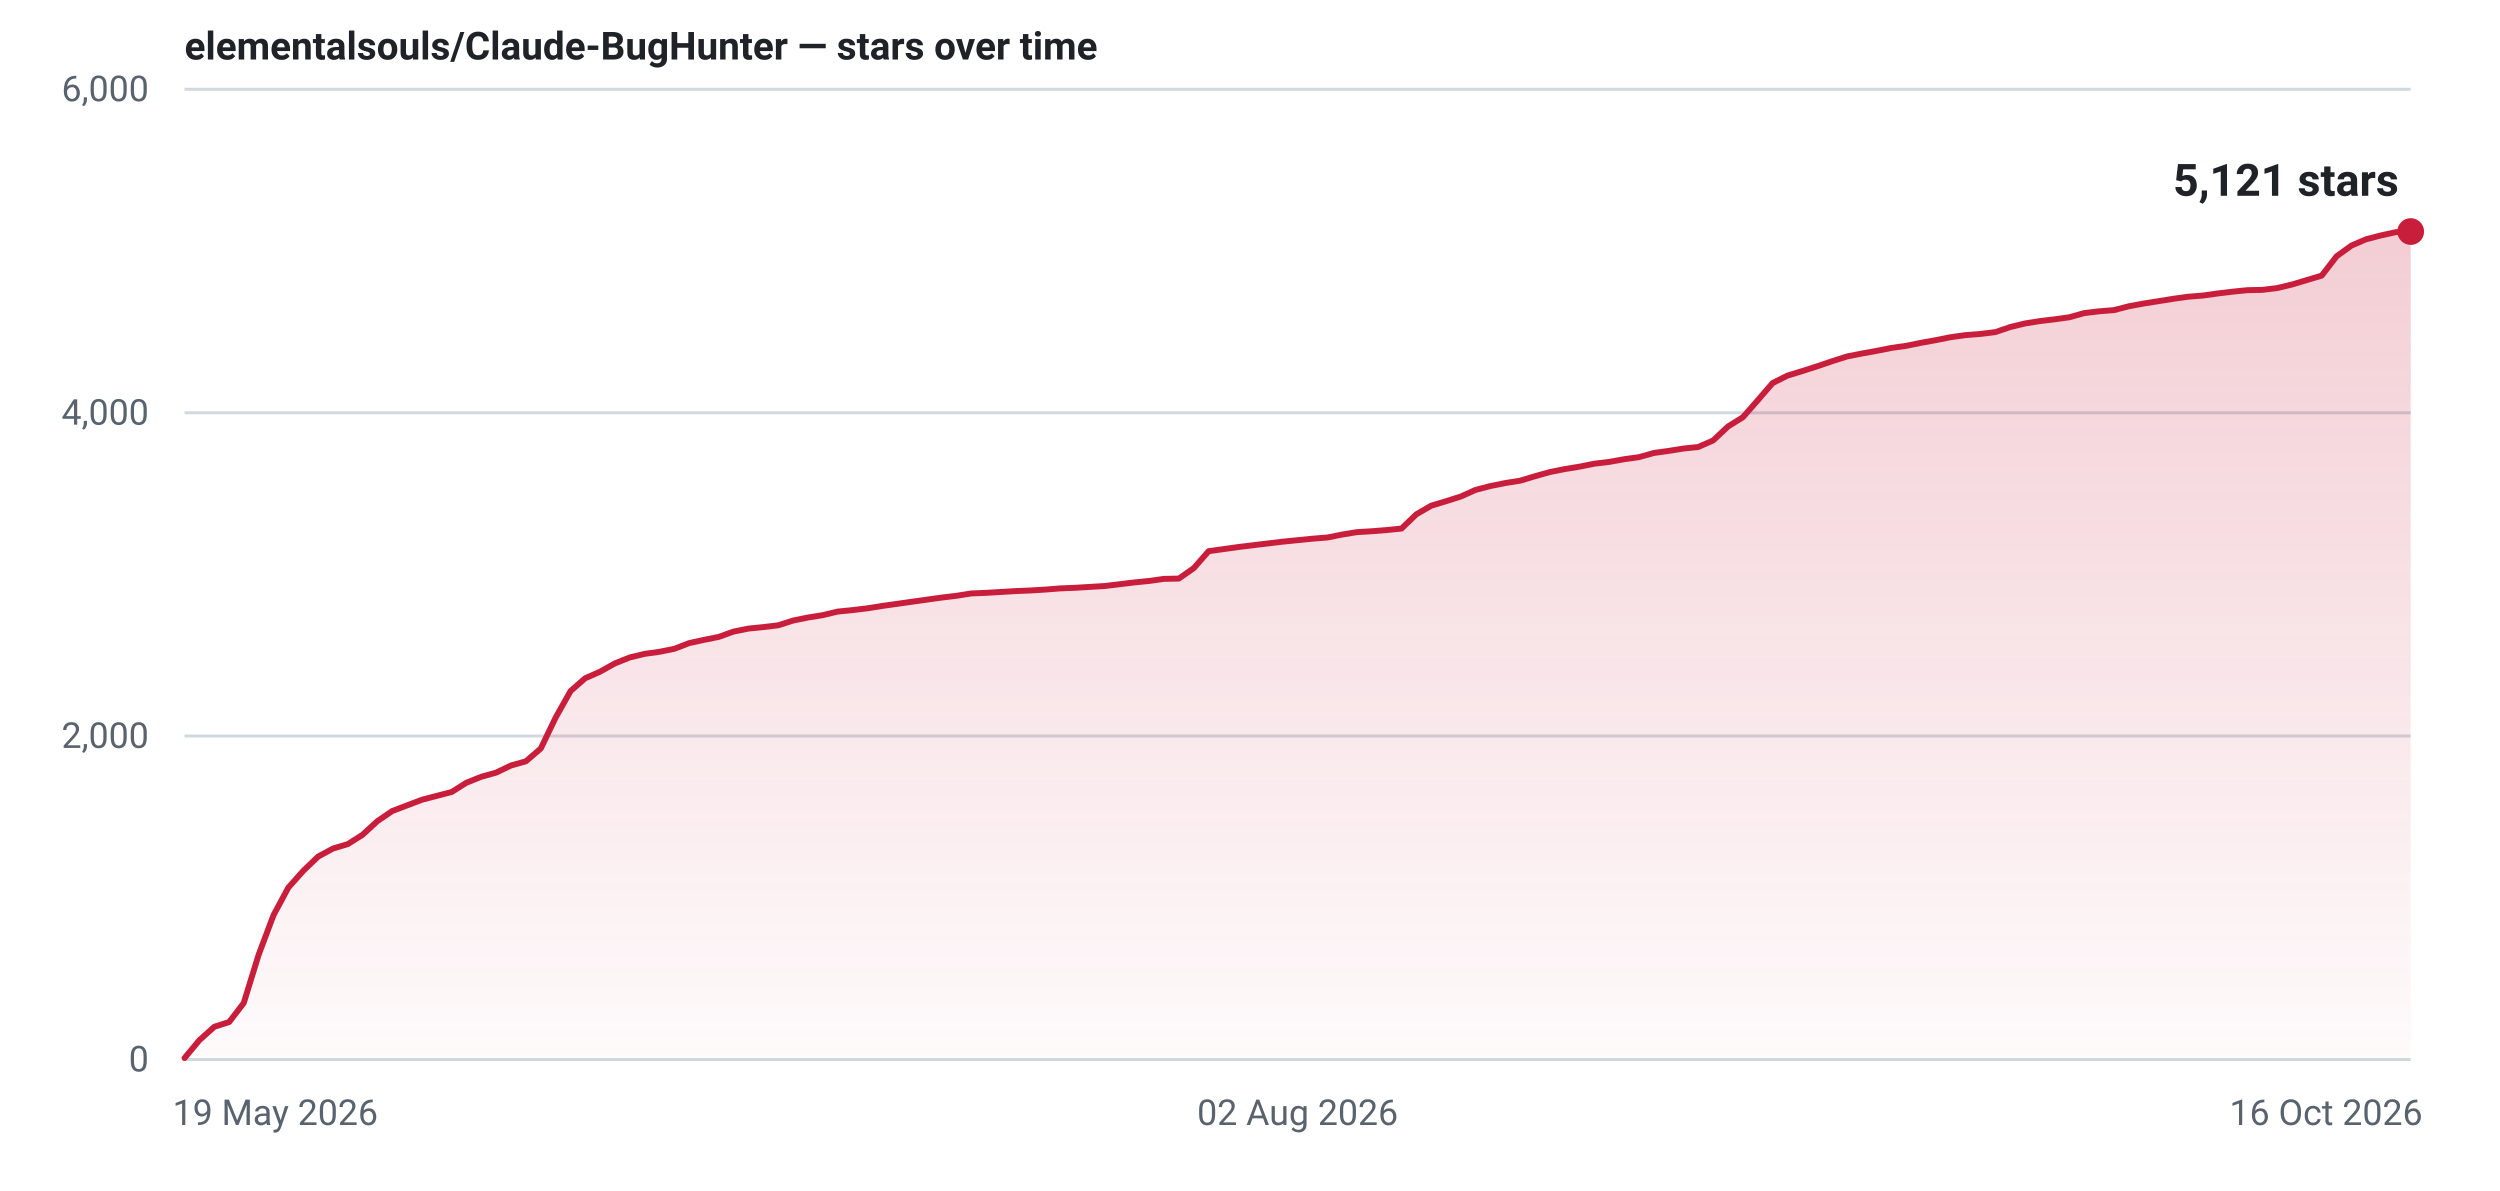
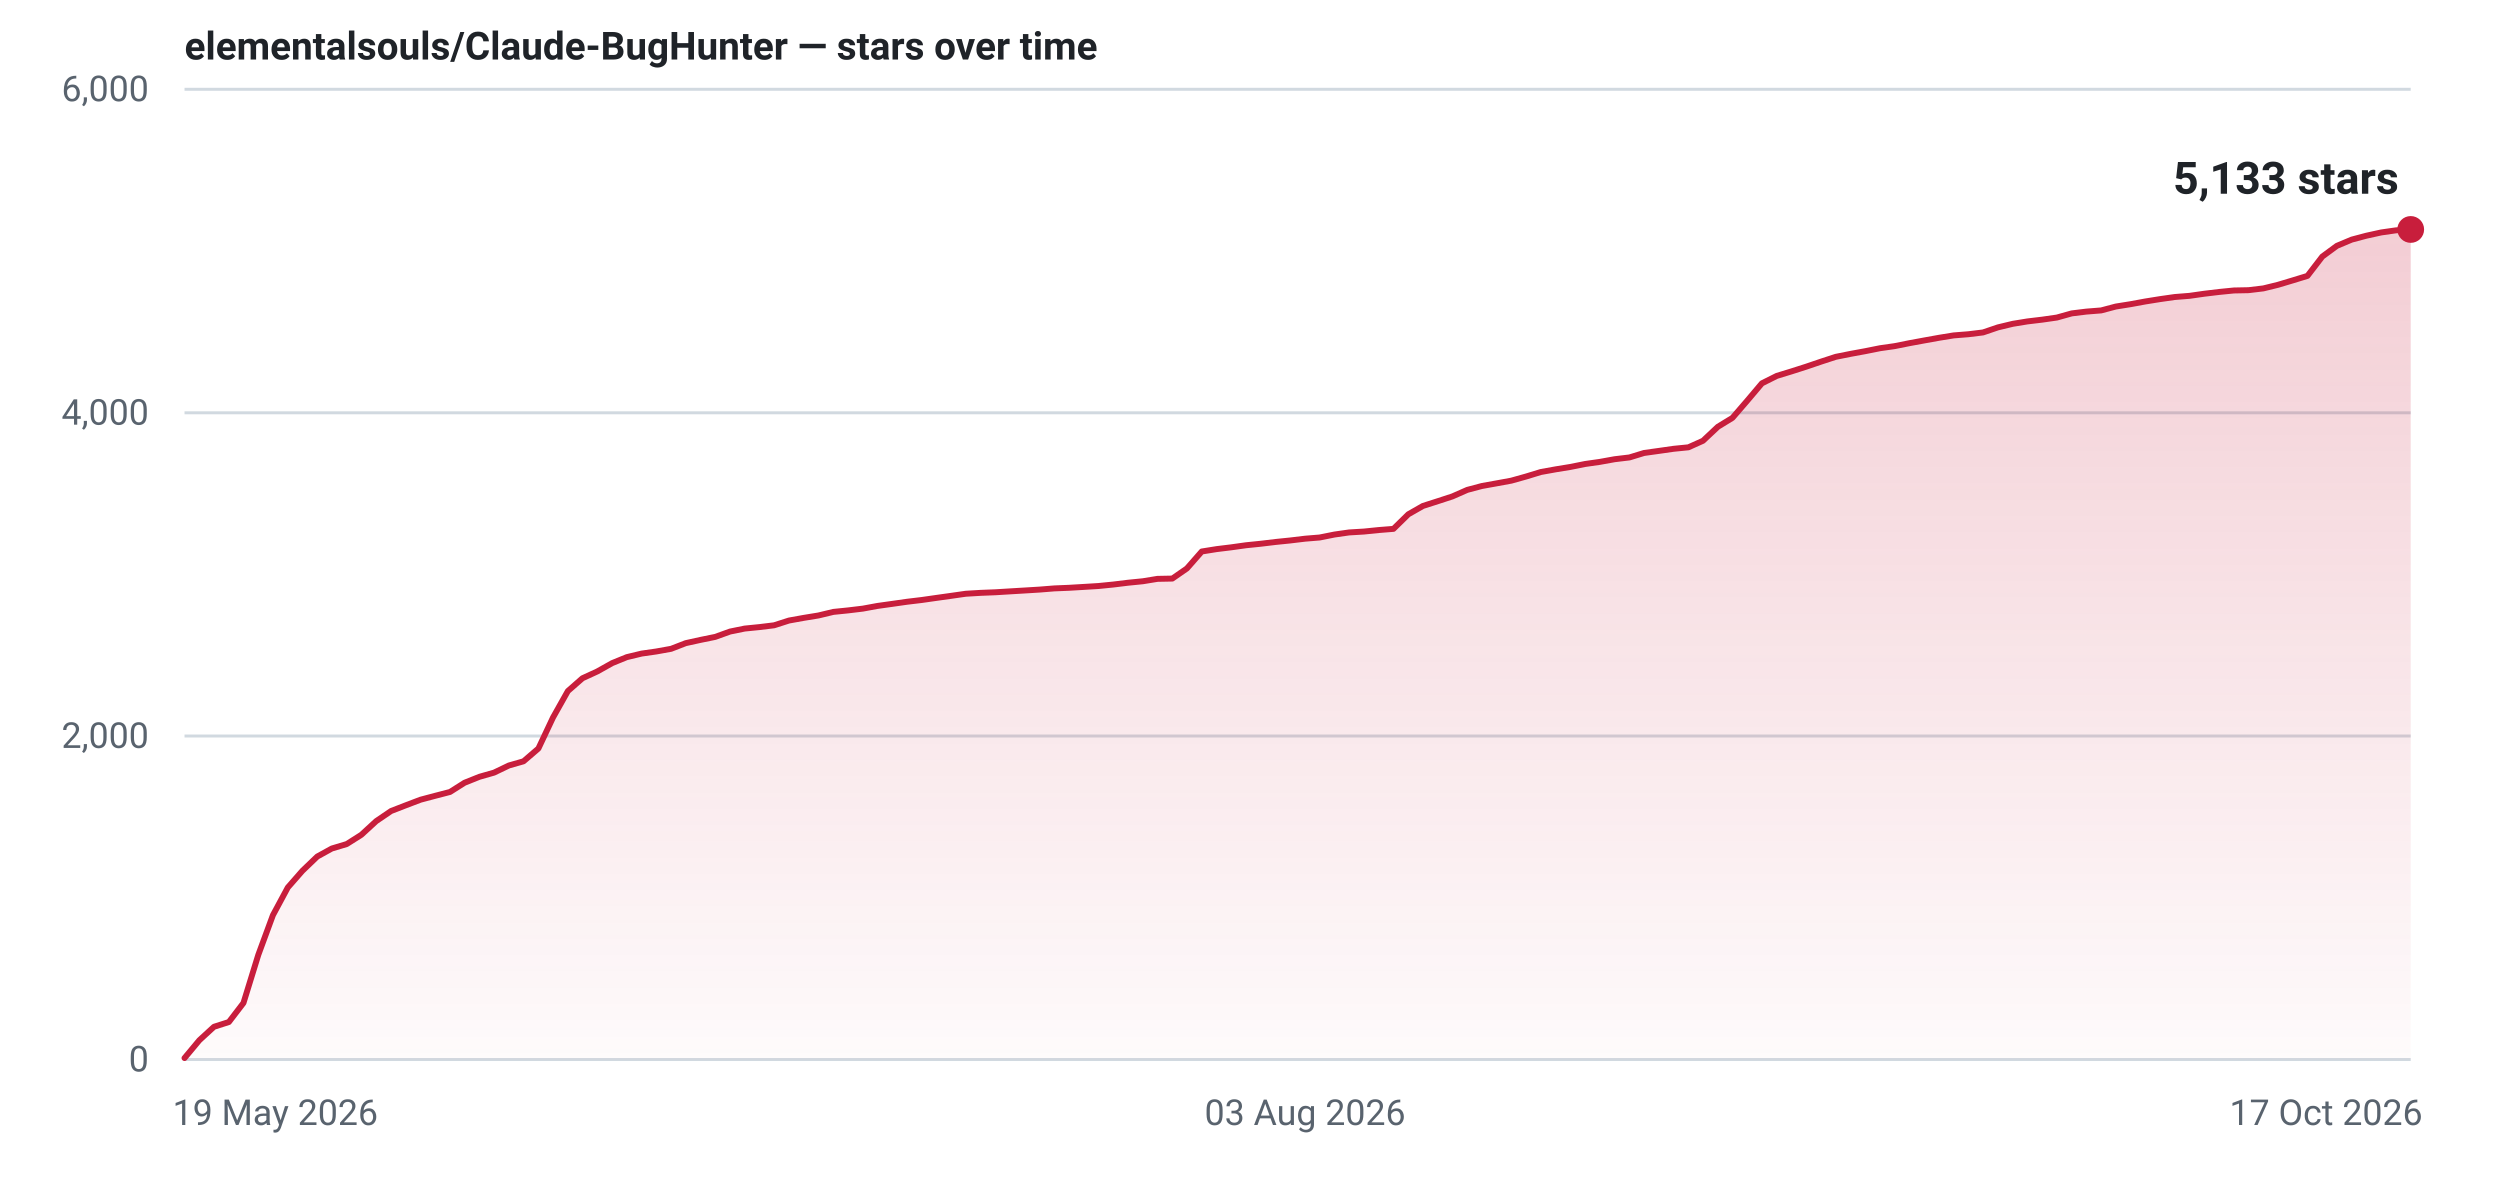
- <svg xmlns="http://www.w3.org/2000/svg" width="840" height="400" viewBox="0 0 840 400" role="img" aria-label="Star history for elementalsouls/Claude-BugHunter: 5121 stars as of 16 Oct 2026">
+ <svg xmlns="http://www.w3.org/2000/svg" width="840" height="400" viewBox="0 0 840 400" role="img" aria-label="Star history for elementalsouls/Claude-BugHunter: 5133 stars as of 17 Oct 2026">
  <defs>
    <linearGradient id="fill-light" x1="0" y1="0" x2="0" y2="1">
      <stop offset="0%" stop-color="#c81e3c" stop-opacity="0.22" />
      <stop offset="100%" stop-color="#c81e3c" stop-opacity="0.02" />
    </linearGradient>
  </defs>
  <line x1="62" y1="356.0" x2="810" y2="356.0" stroke="#d1d9e0" stroke-width="1" />
  <text x="50" y="360.0" text-anchor="end" font-family="system-ui,-apple-system,'Segoe UI',Roboto,'Helvetica Neue',Arial,sans-serif" font-size="12" font-variant-numeric="tabular-nums" fill="#59636e">0</text>
  <line x1="62" y1="247.3" x2="810" y2="247.3" stroke="#d1d9e0" stroke-width="1" />
  <text x="50" y="251.3" text-anchor="end" font-family="system-ui,-apple-system,'Segoe UI',Roboto,'Helvetica Neue',Arial,sans-serif" font-size="12" font-variant-numeric="tabular-nums" fill="#59636e">2,000</text>
  <line x1="62" y1="138.7" x2="810" y2="138.7" stroke="#d1d9e0" stroke-width="1" />
  <text x="50" y="142.7" text-anchor="end" font-family="system-ui,-apple-system,'Segoe UI',Roboto,'Helvetica Neue',Arial,sans-serif" font-size="12" font-variant-numeric="tabular-nums" fill="#59636e">4,000</text>
  <line x1="62" y1="30.0" x2="810" y2="30.0" stroke="#d1d9e0" stroke-width="1" />
  <text x="50" y="34.0" text-anchor="end" font-family="system-ui,-apple-system,'Segoe UI',Roboto,'Helvetica Neue',Arial,sans-serif" font-size="12" font-variant-numeric="tabular-nums" fill="#59636e">6,000</text>
  <text x="58.0" y="378.0" text-anchor="start" font-family="system-ui,-apple-system,'Segoe UI',Roboto,'Helvetica Neue',Arial,sans-serif" font-size="12" fill="#59636e">19 May 2026</text>
-   <text x="436.0" y="378.0" text-anchor="middle" font-family="system-ui,-apple-system,'Segoe UI',Roboto,'Helvetica Neue',Arial,sans-serif" font-size="12" fill="#59636e">02 Aug 2026</text>
-   <text x="814.0" y="378.0" text-anchor="end" font-family="system-ui,-apple-system,'Segoe UI',Roboto,'Helvetica Neue',Arial,sans-serif" font-size="12" fill="#59636e">16 Oct 2026</text>
-   <path d="M62.0,355.5 L67.0,349.5 L72.0,345.0 L77.0,343.4 L81.9,337.0 L86.9,320.8 L91.9,307.5 L96.9,298.2 L101.9,292.6 L106.9,287.8 L111.9,285.1 L116.9,283.6 L121.8,280.5 L126.8,275.9 L131.8,272.5 L136.8,270.6 L141.8,268.7 L146.8,267.4 L151.8,266.1 L156.7,263.0 L161.7,261.0 L166.7,259.6 L171.7,257.2 L176.7,255.8 L181.7,251.5 L186.7,241.1 L191.7,232.2 L196.6,227.9 L201.6,225.7 L206.6,222.9 L211.6,220.9 L216.6,219.7 L221.6,219.0 L226.6,218.0 L231.5,216.1 L236.5,215.0 L241.5,214.0 L246.5,212.2 L251.5,211.2 L256.5,210.7 L261.5,210.1 L266.5,208.5 L271.4,207.5 L276.4,206.7 L281.4,205.5 L286.4,205.0 L291.4,204.4 L296.4,203.6 L301.4,202.9 L306.3,202.2 L311.3,201.5 L316.3,200.8 L321.3,200.2 L326.3,199.4 L331.3,199.2 L336.3,198.9 L341.3,198.6 L346.2,198.4 L351.2,198.1 L356.2,197.7 L361.2,197.5 L366.2,197.2 L371.2,196.9 L376.2,196.3 L381.1,195.7 L386.1,195.2 L391.1,194.5 L396.1,194.4 L401.1,190.9 L406.1,185.2 L411.1,184.5 L416.1,183.8 L421.0,183.2 L426.0,182.6 L431.0,182.0 L436.0,181.5 L441.0,181.0 L446.0,180.6 L451.0,179.6 L455.9,178.8 L460.9,178.5 L465.9,178.1 L470.9,177.6 L475.9,172.8 L480.9,169.9 L485.9,168.4 L490.9,166.8 L495.8,164.6 L500.8,163.3 L505.8,162.3 L510.8,161.5 L515.8,160.0 L520.8,158.6 L525.8,157.6 L530.7,156.8 L535.7,155.8 L540.7,155.2 L545.7,154.3 L550.7,153.6 L555.7,152.2 L560.7,151.5 L565.7,150.7 L570.6,150.2 L575.6,148.0 L580.6,143.3 L585.6,140.2 L590.6,134.5 L595.6,128.7 L600.6,126.2 L605.5,124.7 L610.5,123.1 L615.5,121.4 L620.5,119.8 L625.5,118.8 L630.5,117.9 L635.5,116.9 L640.5,116.2 L645.4,115.2 L650.4,114.3 L655.4,113.3 L660.4,112.6 L665.4,112.2 L670.4,111.6 L675.4,109.9 L680.3,108.7 L685.3,107.9 L690.3,107.3 L695.3,106.6 L700.3,105.2 L705.3,104.6 L710.3,104.2 L715.3,102.9 L720.2,102.0 L725.2,101.2 L730.2,100.4 L735.2,99.7 L740.2,99.3 L745.2,98.6 L750.2,98.0 L755.1,97.5 L760.1,97.4 L765.1,96.8 L770.1,95.6 L775.1,94.1 L780.1,92.6 L785.1,86.1 L790.1,82.5 L795.0,80.4 L800.0,79.1 L805.0,78.0 L810.0,77.8 L810.0,356 L62.0,356 Z" fill="url(#fill-light)" />
-   <path d="M62.0,355.5 L67.0,349.5 L72.0,345.0 L77.0,343.4 L81.9,337.0 L86.9,320.8 L91.9,307.5 L96.9,298.2 L101.9,292.6 L106.9,287.8 L111.9,285.1 L116.9,283.6 L121.8,280.5 L126.8,275.9 L131.8,272.5 L136.8,270.6 L141.8,268.7 L146.8,267.4 L151.8,266.1 L156.7,263.0 L161.7,261.0 L166.7,259.6 L171.7,257.2 L176.7,255.8 L181.7,251.5 L186.7,241.1 L191.7,232.2 L196.6,227.9 L201.6,225.7 L206.6,222.9 L211.6,220.9 L216.6,219.7 L221.6,219.0 L226.6,218.0 L231.5,216.1 L236.5,215.0 L241.5,214.0 L246.5,212.2 L251.5,211.2 L256.5,210.7 L261.5,210.1 L266.5,208.5 L271.4,207.5 L276.4,206.7 L281.4,205.5 L286.4,205.0 L291.4,204.4 L296.4,203.6 L301.4,202.9 L306.3,202.2 L311.3,201.5 L316.3,200.8 L321.3,200.2 L326.3,199.4 L331.3,199.2 L336.3,198.9 L341.3,198.6 L346.2,198.4 L351.2,198.1 L356.2,197.7 L361.2,197.5 L366.2,197.2 L371.2,196.9 L376.2,196.3 L381.1,195.7 L386.1,195.2 L391.1,194.5 L396.1,194.4 L401.1,190.9 L406.1,185.2 L411.1,184.5 L416.1,183.8 L421.0,183.2 L426.0,182.6 L431.0,182.0 L436.0,181.5 L441.0,181.0 L446.0,180.6 L451.0,179.6 L455.9,178.8 L460.9,178.5 L465.9,178.1 L470.9,177.6 L475.9,172.8 L480.9,169.9 L485.9,168.4 L490.9,166.8 L495.8,164.6 L500.8,163.3 L505.8,162.3 L510.8,161.5 L515.8,160.0 L520.8,158.6 L525.8,157.6 L530.7,156.8 L535.7,155.8 L540.7,155.2 L545.7,154.3 L550.7,153.6 L555.7,152.2 L560.7,151.5 L565.7,150.7 L570.6,150.2 L575.6,148.0 L580.6,143.3 L585.6,140.2 L590.6,134.5 L595.6,128.7 L600.6,126.2 L605.5,124.7 L610.5,123.1 L615.5,121.4 L620.5,119.8 L625.5,118.8 L630.5,117.9 L635.5,116.9 L640.5,116.2 L645.4,115.2 L650.4,114.3 L655.4,113.3 L660.4,112.6 L665.4,112.2 L670.4,111.6 L675.4,109.9 L680.3,108.7 L685.3,107.9 L690.3,107.3 L695.3,106.6 L700.3,105.2 L705.3,104.6 L710.3,104.2 L715.3,102.9 L720.2,102.0 L725.2,101.2 L730.2,100.4 L735.2,99.7 L740.2,99.3 L745.2,98.6 L750.2,98.0 L755.1,97.5 L760.1,97.4 L765.1,96.8 L770.1,95.6 L775.1,94.1 L780.1,92.6 L785.1,86.1 L790.1,82.5 L795.0,80.4 L800.0,79.1 L805.0,78.0 L810.0,77.8" fill="none" stroke="#c81e3c" stroke-width="2" stroke-linejoin="round" stroke-linecap="round" />
-   <circle cx="810.0" cy="77.8" r="4.5" fill="#c81e3c" />
-   <text x="806.0" y="65.8" text-anchor="end" font-family="system-ui,-apple-system,'Segoe UI',Roboto,'Helvetica Neue',Arial,sans-serif" font-size="15" font-weight="600" font-variant-numeric="tabular-nums" fill="#1f2328">5,121 stars</text>
+   <text x="438.5" y="378.0" text-anchor="middle" font-family="system-ui,-apple-system,'Segoe UI',Roboto,'Helvetica Neue',Arial,sans-serif" font-size="12" fill="#59636e">03 Aug 2026</text>
+   <text x="814.0" y="378.0" text-anchor="end" font-family="system-ui,-apple-system,'Segoe UI',Roboto,'Helvetica Neue',Arial,sans-serif" font-size="12" fill="#59636e">17 Oct 2026</text>
+   <path d="M62.0,355.5 L67.0,349.5 L71.9,345.0 L76.9,343.4 L81.8,337.0 L86.8,320.8 L91.7,307.5 L96.7,298.2 L101.6,292.6 L106.6,287.8 L111.5,285.1 L116.5,283.6 L121.4,280.5 L126.4,275.9 L131.4,272.5 L136.3,270.6 L141.3,268.7 L146.2,267.4 L151.2,266.1 L156.1,263.0 L161.1,261.0 L166.0,259.6 L171.0,257.2 L175.9,255.8 L180.9,251.5 L185.8,241.1 L190.8,232.2 L195.7,227.9 L200.7,225.6 L205.7,222.8 L210.6,220.8 L215.6,219.6 L220.5,218.9 L225.5,218.0 L230.4,216.1 L235.4,215.0 L240.3,214.0 L245.3,212.2 L250.2,211.2 L255.2,210.7 L260.1,210.1 L265.1,208.5 L270.1,207.6 L275.0,206.8 L280.0,205.6 L284.9,205.1 L289.9,204.5 L294.8,203.6 L299.8,202.9 L304.7,202.2 L309.7,201.6 L314.6,200.9 L319.6,200.2 L324.5,199.5 L329.5,199.2 L334.5,199.0 L339.4,198.7 L344.4,198.4 L349.3,198.1 L354.3,197.7 L359.2,197.5 L364.2,197.2 L369.1,196.9 L374.1,196.4 L379.0,195.8 L384.0,195.3 L388.9,194.5 L393.9,194.4 L398.8,191.0 L403.8,185.3 L408.8,184.5 L413.7,183.9 L418.7,183.2 L423.6,182.7 L428.6,182.1 L433.5,181.6 L438.5,181.0 L443.4,180.6 L448.4,179.6 L453.3,178.9 L458.3,178.6 L463.2,178.1 L468.2,177.7 L473.2,172.8 L478.1,170.0 L483.1,168.4 L488.0,166.8 L493.0,164.6 L497.9,163.3 L502.9,162.4 L507.8,161.5 L512.8,160.1 L517.7,158.6 L522.7,157.7 L527.6,156.9 L532.6,155.9 L537.5,155.2 L542.5,154.3 L547.5,153.7 L552.4,152.2 L557.4,151.5 L562.3,150.8 L567.3,150.3 L572.2,148.1 L577.2,143.4 L582.1,140.4 L587.1,134.6 L592.0,128.8 L597.0,126.3 L601.9,124.8 L606.9,123.2 L611.9,121.5 L616.8,119.9 L621.8,118.9 L626.7,118.0 L631.7,117.0 L636.6,116.3 L641.6,115.3 L646.5,114.4 L651.5,113.5 L656.4,112.7 L661.4,112.3 L666.3,111.7 L671.3,110.0 L676.3,108.8 L681.2,108.0 L686.2,107.4 L691.1,106.7 L696.1,105.3 L701.0,104.7 L706.0,104.3 L710.9,103.0 L715.9,102.2 L720.8,101.3 L725.8,100.5 L730.7,99.8 L735.7,99.4 L740.6,98.7 L745.6,98.1 L750.6,97.6 L755.5,97.5 L760.5,96.9 L765.4,95.7 L770.4,94.2 L775.3,92.7 L780.3,86.2 L785.2,82.6 L790.2,80.5 L795.1,79.2 L800.1,78.1 L805.0,77.4 L810.0,77.1 L810.0,356 L62.0,356 Z" fill="url(#fill-light)" />
+   <path d="M62.0,355.5 L67.0,349.5 L71.9,345.0 L76.9,343.4 L81.8,337.0 L86.8,320.8 L91.7,307.5 L96.7,298.2 L101.6,292.6 L106.6,287.8 L111.5,285.1 L116.5,283.6 L121.4,280.5 L126.4,275.9 L131.4,272.5 L136.3,270.6 L141.3,268.7 L146.2,267.4 L151.2,266.1 L156.1,263.0 L161.1,261.0 L166.0,259.6 L171.0,257.2 L175.9,255.8 L180.9,251.5 L185.8,241.1 L190.8,232.2 L195.7,227.9 L200.7,225.6 L205.7,222.8 L210.6,220.8 L215.6,219.6 L220.5,218.9 L225.5,218.0 L230.4,216.1 L235.4,215.0 L240.3,214.0 L245.3,212.2 L250.2,211.2 L255.2,210.7 L260.1,210.1 L265.1,208.5 L270.1,207.6 L275.0,206.8 L280.0,205.6 L284.9,205.1 L289.9,204.5 L294.8,203.6 L299.8,202.9 L304.7,202.2 L309.7,201.6 L314.6,200.9 L319.6,200.2 L324.5,199.5 L329.5,199.2 L334.5,199.0 L339.4,198.7 L344.4,198.4 L349.3,198.1 L354.3,197.7 L359.2,197.5 L364.2,197.2 L369.1,196.9 L374.1,196.4 L379.0,195.8 L384.0,195.3 L388.9,194.5 L393.9,194.4 L398.8,191.0 L403.8,185.3 L408.8,184.5 L413.7,183.9 L418.7,183.2 L423.6,182.7 L428.6,182.1 L433.5,181.6 L438.5,181.0 L443.4,180.6 L448.4,179.6 L453.3,178.9 L458.3,178.6 L463.2,178.1 L468.2,177.7 L473.2,172.8 L478.1,170.0 L483.1,168.4 L488.0,166.8 L493.0,164.6 L497.9,163.3 L502.9,162.4 L507.8,161.5 L512.8,160.1 L517.7,158.6 L522.7,157.7 L527.6,156.9 L532.6,155.9 L537.5,155.2 L542.5,154.3 L547.5,153.7 L552.4,152.2 L557.4,151.5 L562.3,150.8 L567.3,150.3 L572.2,148.1 L577.2,143.4 L582.1,140.4 L587.1,134.6 L592.0,128.8 L597.0,126.3 L601.9,124.8 L606.9,123.2 L611.9,121.5 L616.8,119.9 L621.8,118.9 L626.7,118.0 L631.7,117.0 L636.6,116.3 L641.6,115.3 L646.5,114.4 L651.5,113.5 L656.4,112.7 L661.4,112.3 L666.3,111.7 L671.3,110.0 L676.3,108.8 L681.2,108.0 L686.2,107.4 L691.1,106.7 L696.1,105.3 L701.0,104.7 L706.0,104.3 L710.9,103.0 L715.9,102.2 L720.8,101.3 L725.8,100.5 L730.7,99.8 L735.7,99.4 L740.6,98.7 L745.6,98.1 L750.6,97.6 L755.5,97.5 L760.5,96.9 L765.4,95.7 L770.4,94.2 L775.3,92.7 L780.3,86.2 L785.2,82.6 L790.2,80.5 L795.1,79.2 L800.1,78.1 L805.0,77.4 L810.0,77.1" fill="none" stroke="#c81e3c" stroke-width="2" stroke-linejoin="round" stroke-linecap="round" />
+   <circle cx="810.0" cy="77.1" r="4.5" fill="#c81e3c" />
+   <text x="806.0" y="65.1" text-anchor="end" font-family="system-ui,-apple-system,'Segoe UI',Roboto,'Helvetica Neue',Arial,sans-serif" font-size="15" font-weight="600" font-variant-numeric="tabular-nums" fill="#1f2328">5,133 stars</text>
  <text x="62" y="20" font-family="system-ui,-apple-system,'Segoe UI',Roboto,'Helvetica Neue',Arial,sans-serif" font-size="13" font-weight="600" fill="#1f2328">elementalsouls/Claude-BugHunter — stars over time</text>
</svg>
